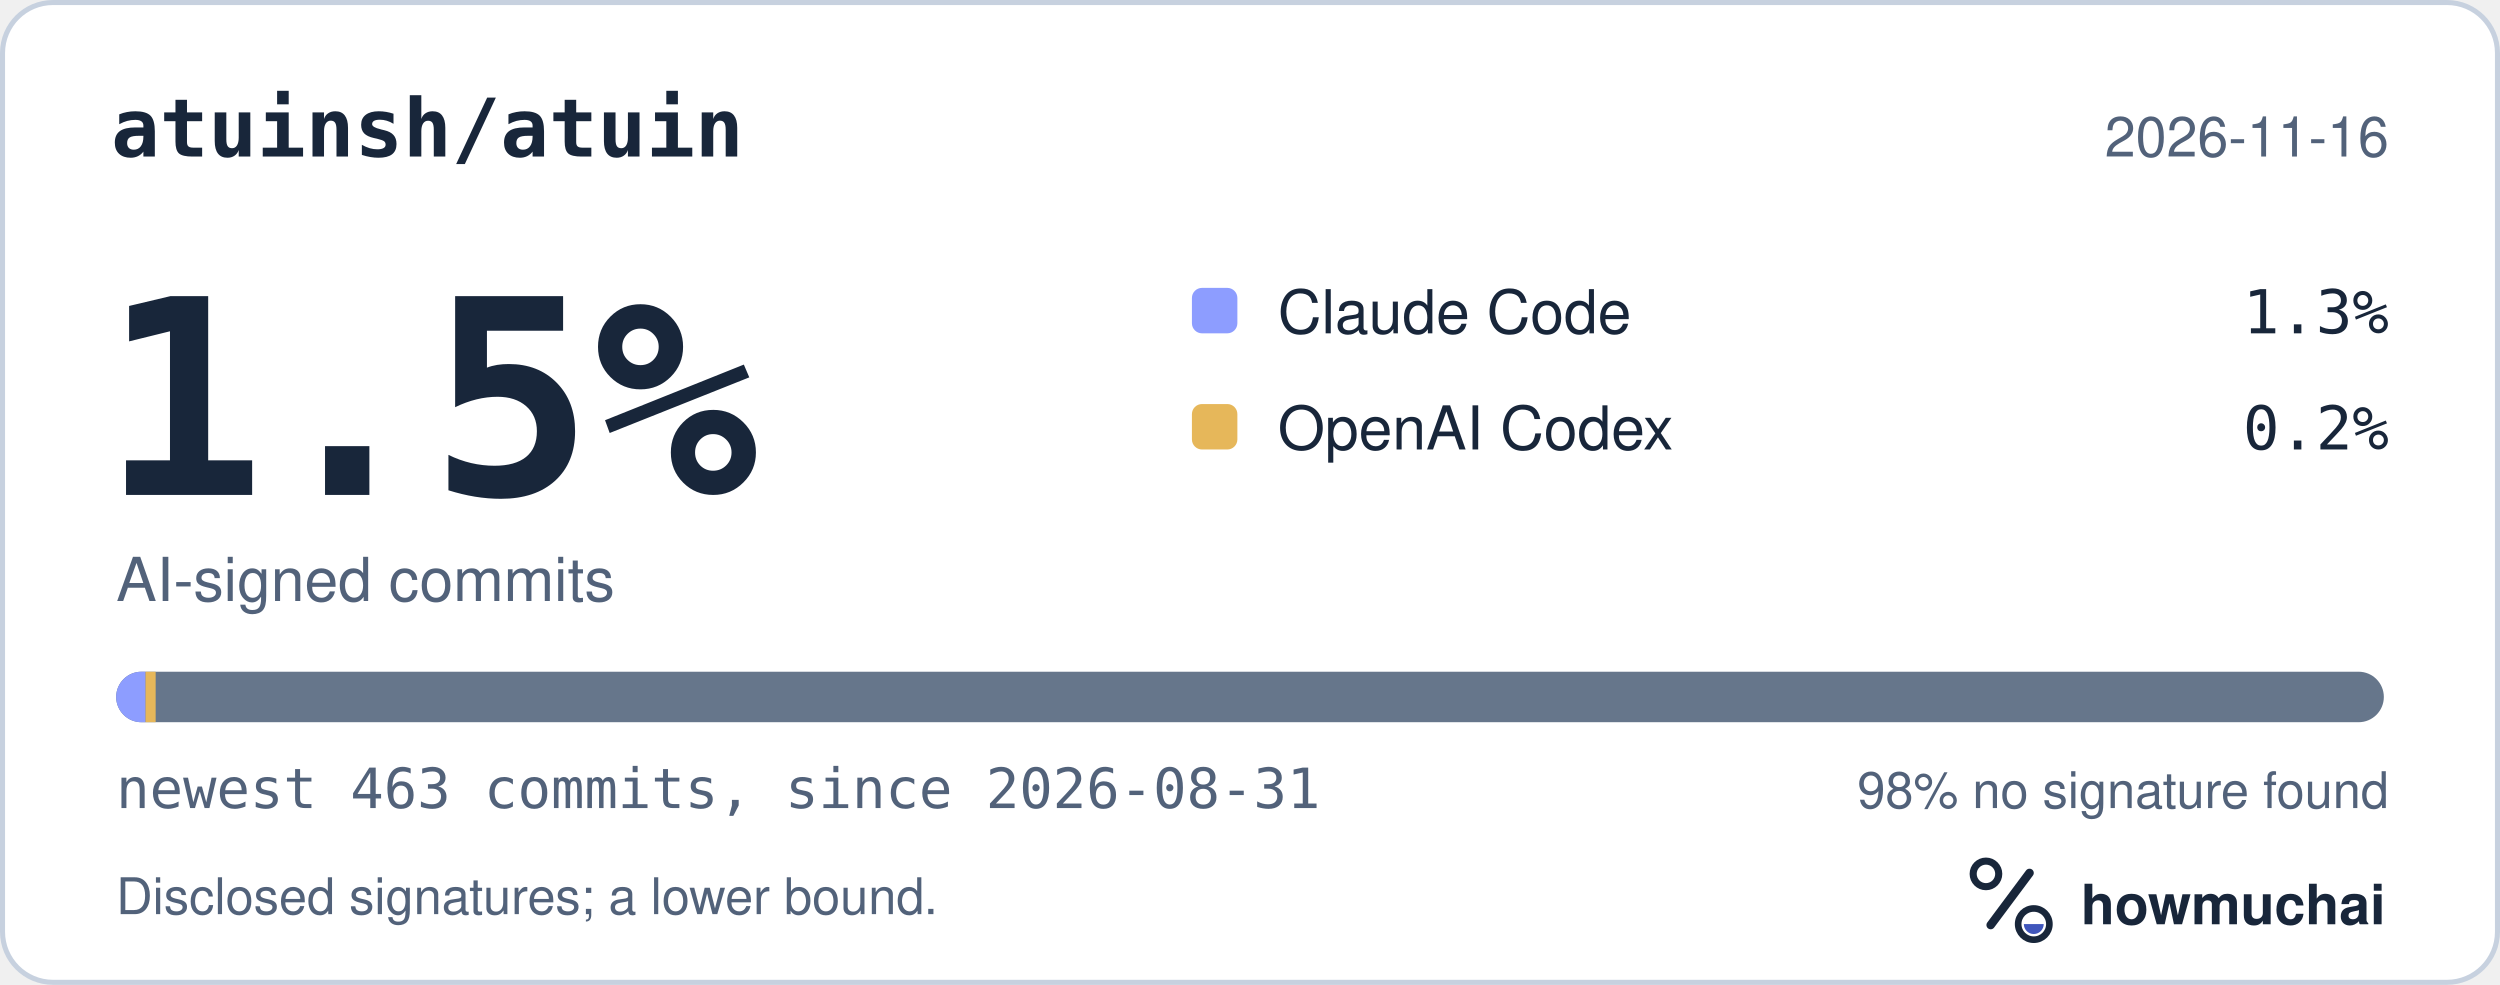
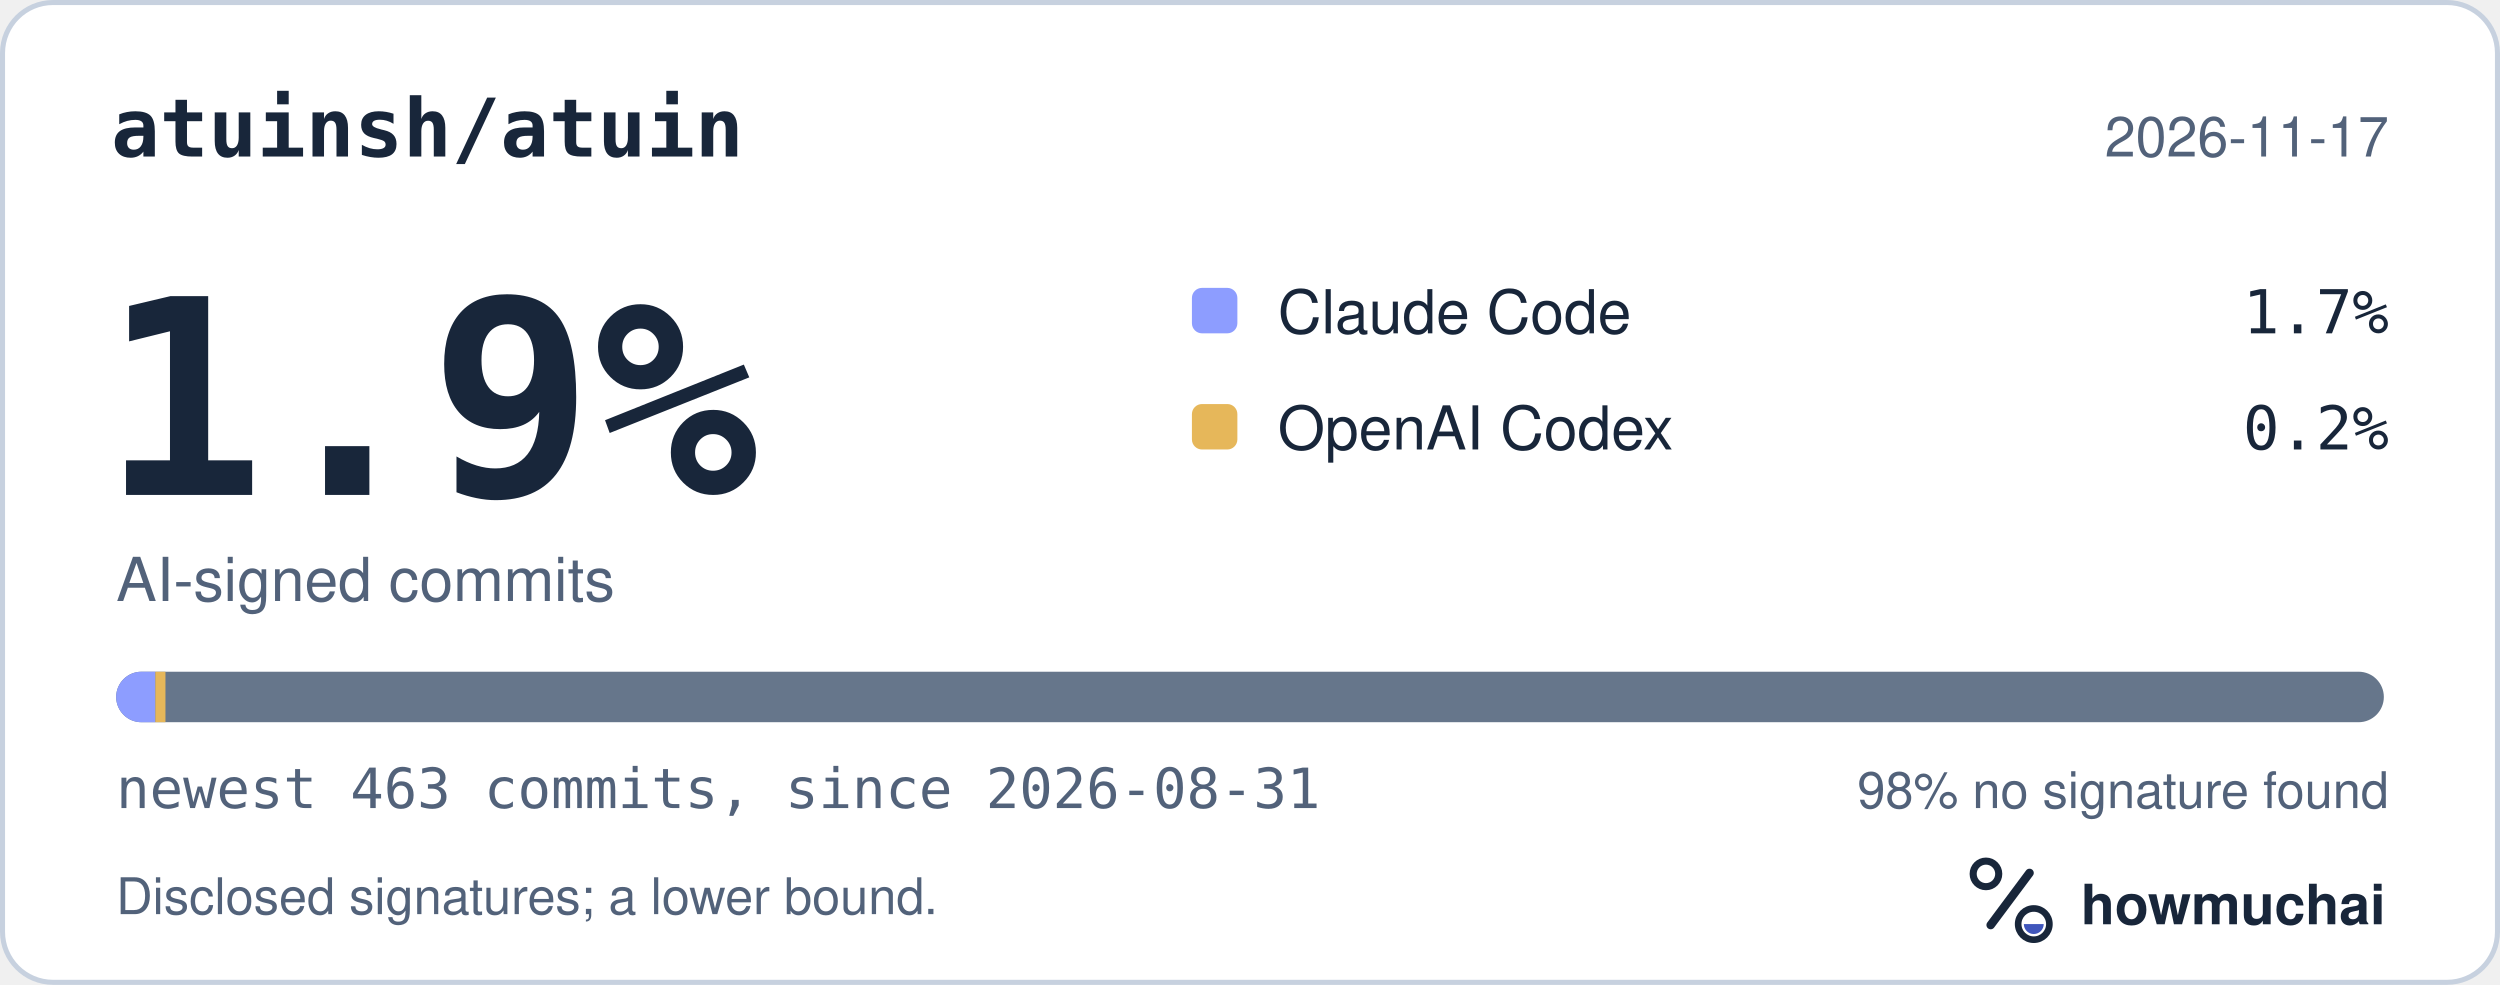
<svg xmlns="http://www.w3.org/2000/svg" width="495" height="195" viewBox="0 0 495 195" role="img" aria-labelledby="hm-t hm-d">
  <rect x="0.5" y="0.5" width="494" height="194" rx="10" fill="#FFFFFF" stroke="#C7D1DF" />
  <text x="22" y="31" fill="#18263A" font-family="ui-monospace, SF Mono, Menlo, Consolas, IBM Plex Mono, monospace" font-size="16" font-weight="600">atuinsh/atuin</text>
-   <text x="473" y="31" fill="#52627A" font-family="-apple-system, BlinkMacSystemFont, Segoe UI, Helvetica, Arial, Fira Sans, sans-serif" font-size="11" text-anchor="end">2026-11-16</text>
-   <text x="20" y="98" fill="#18263A" font-family="ui-monospace, SF Mono, Menlo, Consolas, IBM Plex Mono, monospace" font-size="54" font-weight="700">1.5%</text>
+   <text x="473" y="31" fill="#52627A" font-family="-apple-system, BlinkMacSystemFont, Segoe UI, Helvetica, Arial, Fira Sans, sans-serif" font-size="11" text-anchor="end">2026-11-17</text>
+   <text x="20" y="98" fill="#18263A" font-family="ui-monospace, SF Mono, Menlo, Consolas, IBM Plex Mono, monospace" font-size="54" font-weight="700">1.9%</text>
  <text x="23" y="119" fill="#52627A" font-family="-apple-system, BlinkMacSystemFont, Segoe UI, Helvetica, Arial, Fira Sans, sans-serif" font-size="12">AI-signed commits</text>
  <rect x="236" y="57" width="9" height="9" rx="2" fill="#8D9DFF" />
  <text x="253" y="66" fill="#18263A" font-family="-apple-system, BlinkMacSystemFont, Segoe UI, Helvetica, Arial, Fira Sans, sans-serif" font-size="12">Claude Code</text>
-   <text x="473" y="66" fill="#18263A" font-family="ui-monospace, SF Mono, Menlo, Consolas, IBM Plex Mono, monospace" font-size="12" text-anchor="end">1.3%</text>
+   <text x="473" y="66" fill="#18263A" font-family="ui-monospace, SF Mono, Menlo, Consolas, IBM Plex Mono, monospace" font-size="12" text-anchor="end">1.7%</text>
  <rect x="236" y="80" width="9" height="9" rx="2" fill="#E6B75A" />
  <text x="253" y="89" fill="#18263A" font-family="-apple-system, BlinkMacSystemFont, Segoe UI, Helvetica, Arial, Fira Sans, sans-serif" font-size="12">OpenAI Codex</text>
  <text x="473" y="89" fill="#18263A" font-family="ui-monospace, SF Mono, Menlo, Consolas, IBM Plex Mono, monospace" font-size="12" text-anchor="end">0.2%</text>
  <defs>
    <clipPath id="hm-bar">
      <rect x="23" y="133" width="449" height="10" rx="5" />
    </clipPath>
  </defs>
  <rect x="23" y="133" width="449" height="10" rx="5" fill="#66768B" />
  <g clip-path="url(#hm-bar)">
-     <rect x="23.00" y="133" width="5.82" height="10" fill="#8D9DFF" />
-     <rect x="28.82" y="133" width="2.00" height="10" fill="#E6B75A" />
+     <rect x="23.00" y="133" width="7.76" height="10" fill="#8D9DFF" />
+     <rect x="30.76" y="133" width="2.00" height="10" fill="#E6B75A" />
  </g>
  <text x="23" y="160" fill="#52627A" font-family="ui-monospace, SF Mono, Menlo, Consolas, IBM Plex Mono, monospace" font-size="11">newest 463 commits, since 2026-08-31</text>
  <text x="473" y="160" fill="#52627A" font-family="-apple-system, BlinkMacSystemFont, Segoe UI, Helvetica, Arial, Fira Sans, sans-serif" font-size="10" text-anchor="end">98% no signature found</text>
  <text x="23" y="181" fill="#52627A" font-family="-apple-system, BlinkMacSystemFont, Segoe UI, Helvetica, Arial, Fira Sans, sans-serif" font-size="10">Disclosed signatures; a lower bound.</text>
  <g transform="translate(386 166) scale(0.046875)">
    <circle cx="154" cy="150" r="54" fill="none" stroke="#18263A" stroke-width="30" />
    <path d="M174 366 338 146" fill="none" stroke="#18263A" stroke-width="36" stroke-linecap="round" />
    <circle cx="356" cy="362" r="66" fill="none" stroke="#18263A" stroke-width="28" />
    <path d="M314 362a42 42 0 0 0 84 0Z" fill="#4056BC" />
  </g>
  <text x="412" y="183" fill="#18263A" font-family="-apple-system, BlinkMacSystemFont, Segoe UI, Helvetica, Arial, Fira Sans, sans-serif" font-size="11" font-weight="650">howmuchai</text>
</svg>
